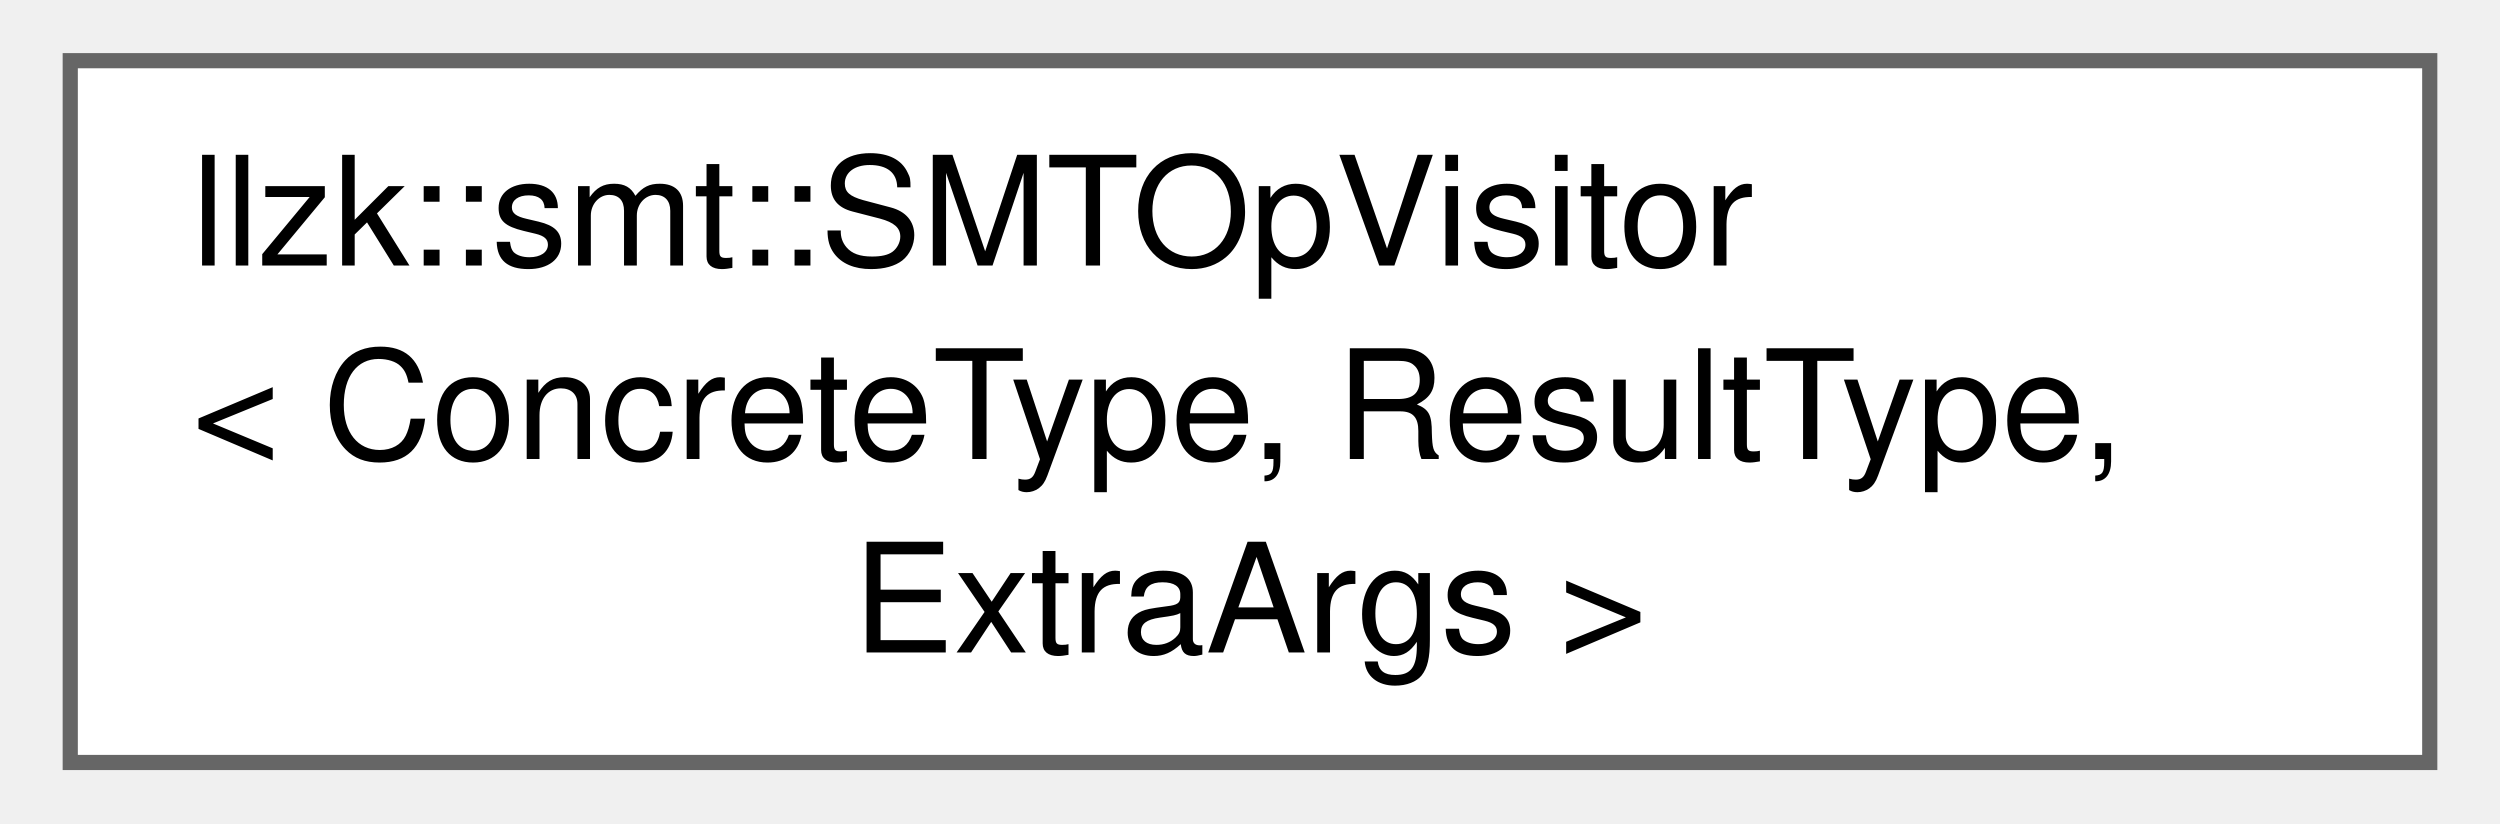
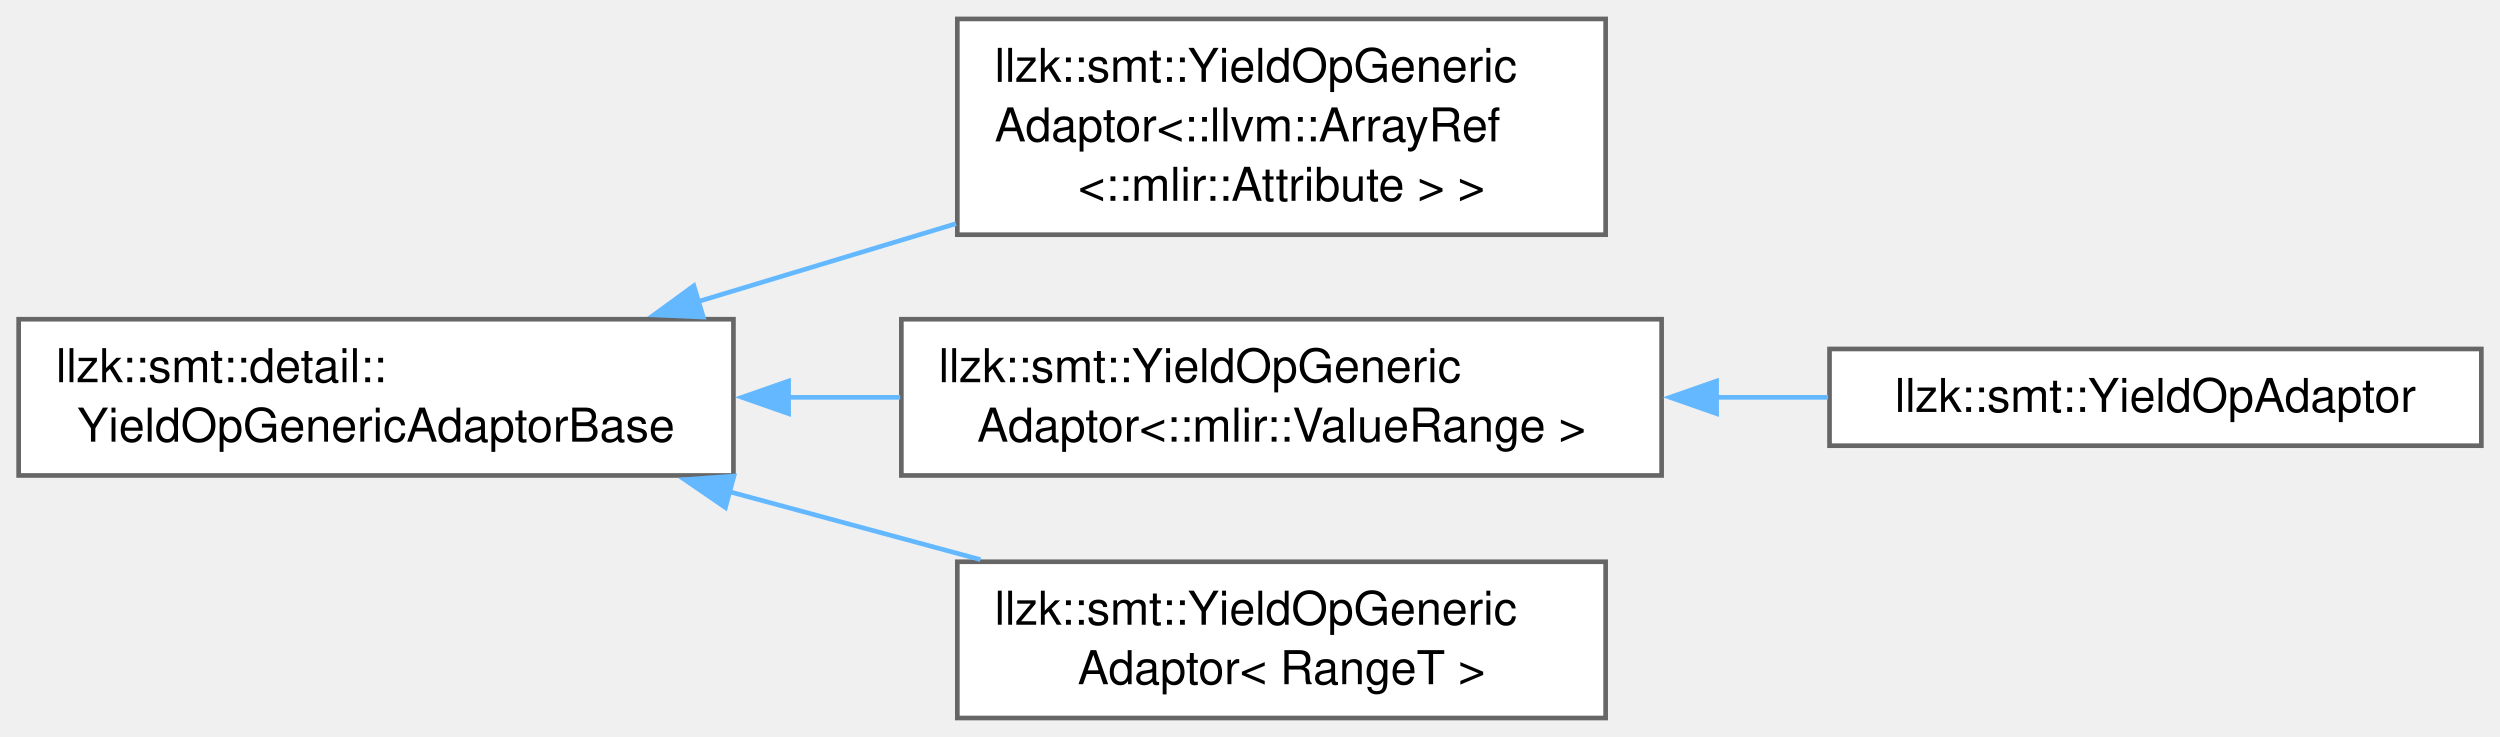
- <svg xmlns="http://www.w3.org/2000/svg" xmlns:xlink="http://www.w3.org/1999/xlink" width="164pt" height="54pt" viewBox="0.00 0.00 163.50 54.25">
-   <g id="graph0" class="graph" transform="scale(1 1) rotate(0) translate(4 50.25)">
+ <svg xmlns="http://www.w3.org/2000/svg" xmlns:xlink="http://www.w3.org/1999/xlink" width="536pt" height="158pt" viewBox="0.00 0.00 536.00 157.88">
+   <g id="graph0" class="graph" transform="scale(1 1) rotate(0) translate(4 153.88)">
    <g id="Node000000" class="node">
      <g id="a_Node000000">
-         <a xlink:href="classllzk_1_1smt_1_1SMTOpVisitor.html" target="_top" xlink:title="This helps visit SMT nodes.">
-           <polygon fill="white" stroke="#666666" points="155.5,-46.25 0,-46.25 0,0 155.5,0 155.5,-46.25" />
-           <text text-anchor="start" x="8" y="-32.75" font-family="Helvetica,sans-Serif" font-size="10.00">llzk::smt::SMTOpVisitor</text>
-           <text text-anchor="start" x="8" y="-20" font-family="Helvetica,sans-Serif" font-size="10.00">&lt; ConcreteType, ResultType,</text>
-           <text text-anchor="middle" x="77.75" y="-7.25" font-family="Helvetica,sans-Serif" font-size="10.00"> ExtraArgs &gt;</text>
+         <a xlink:href="classllzk_1_1smt_1_1detail_1_1YieldOpGenericAdaptorBase.html" target="_top" xlink:title=" ">
+           <polygon fill="white" stroke="#666666" points="153.25,-85.5 0,-85.5 0,-52 153.25,-52 153.25,-85.5" />
+           <text text-anchor="start" x="8" y="-72" font-family="Helvetica,sans-Serif" font-size="10.00">llzk::smt::detail::</text>
+           <text text-anchor="middle" x="76.62" y="-59.25" font-family="Helvetica,sans-Serif" font-size="10.00">YieldOpGenericAdaptorBase</text>
+         </a>
+       </g>
+     </g>
+     <g id="Node000001" class="node">
+       <g id="a_Node000001">
+         <a xlink:href="classllzk_1_1smt_1_1YieldOpGenericAdaptor.html" target="_top" xlink:title=" ">
+           <polygon fill="white" stroke="#666666" points="340.25,-149.88 201.25,-149.88 201.25,-103.62 340.25,-103.62 340.25,-149.88" />
+           <text text-anchor="start" x="209.25" y="-136.38" font-family="Helvetica,sans-Serif" font-size="10.00">llzk::smt::YieldOpGeneric</text>
+           <text text-anchor="start" x="209.25" y="-123.62" font-family="Helvetica,sans-Serif" font-size="10.00">Adaptor&lt;::llvm::ArrayRef</text>
+           <text text-anchor="middle" x="270.75" y="-110.88" font-family="Helvetica,sans-Serif" font-size="10.00">&lt;::mlir::Attribute &gt; &gt;</text>
+         </a>
+       </g>
+     </g>
+     <g id="edge557_Node000000_Node000001" class="edge">
+       <g id="a_edge557_Node000000_Node000001">
+         <a xlink:title=" ">
+           <path fill="none" stroke="#63b8ff" d="M145.71,-89.3C163.64,-94.72 183,-100.56 200.97,-105.99" />
+           <polygon fill="#63b8ff" stroke="#63b8ff" points="146.78,-85.97 136.2,-86.43 144.76,-92.67 146.78,-85.97" />
+         </a>
+       </g>
+     </g>
+     <g id="Node000002" class="node">
+       <g id="a_Node000002">
+         <a xlink:href="classllzk_1_1smt_1_1YieldOpGenericAdaptor.html" target="_top" xlink:title=" ">
+           <polygon fill="white" stroke="#666666" points="352.25,-85.5 189.25,-85.5 189.25,-52 352.25,-52 352.25,-85.5" />
+           <text text-anchor="start" x="197.25" y="-72" font-family="Helvetica,sans-Serif" font-size="10.00">llzk::smt::YieldOpGeneric</text>
+           <text text-anchor="middle" x="270.75" y="-59.25" font-family="Helvetica,sans-Serif" font-size="10.00">Adaptor&lt;::mlir::ValueRange &gt;</text>
+         </a>
+       </g>
+     </g>
+     <g id="edge558_Node000000_Node000002" class="edge">
+       <g id="a_edge558_Node000000_Node000002">
+         <a xlink:title=" ">
+           <path fill="none" stroke="#63b8ff" d="M164.85,-68.75C172.89,-68.75 181.02,-68.75 189,-68.75" />
+           <polygon fill="#63b8ff" stroke="#63b8ff" points="165.07,-65.25 155.07,-68.75 165.07,-72.25 165.07,-65.25" />
+         </a>
+       </g>
+     </g>
+     <g id="Node000004" class="node">
+       <g id="a_Node000004">
+         <a xlink:href="classllzk_1_1smt_1_1YieldOpGenericAdaptor.html" target="_top" xlink:title=" ">
+           <polygon fill="white" stroke="#666666" points="340.25,-33.5 201.25,-33.5 201.25,0 340.25,0 340.25,-33.5" />
+           <text text-anchor="start" x="209.25" y="-20" font-family="Helvetica,sans-Serif" font-size="10.00">llzk::smt::YieldOpGeneric</text>
+           <text text-anchor="middle" x="270.75" y="-7.25" font-family="Helvetica,sans-Serif" font-size="10.00">Adaptor&lt; RangeT &gt;</text>
+         </a>
+       </g>
+     </g>
+     <g id="edge560_Node000000_Node000004" class="edge">
+       <g id="a_edge560_Node000000_Node000004">
+         <a xlink:title=" ">
+           <path fill="none" stroke="#63b8ff" d="M152.27,-48.55C170.09,-43.72 188.95,-38.62 206.21,-33.95" />
+           <polygon fill="#63b8ff" stroke="#63b8ff" points="151.53,-45.12 142.79,-51.11 153.36,-51.88 151.53,-45.12" />
+         </a>
+       </g>
+     </g>
+     <g id="Node000003" class="node">
+       <g id="a_Node000003">
+         <a xlink:href="classllzk_1_1smt_1_1YieldOpAdaptor.html" target="_top" xlink:title=" ">
+           <polygon fill="white" stroke="#666666" points="528,-79.12 388.25,-79.12 388.25,-58.38 528,-58.38 528,-79.12" />
+           <text text-anchor="middle" x="458.12" y="-65.62" font-family="Helvetica,sans-Serif" font-size="10.00">llzk::smt::YieldOpAdaptor</text>
+         </a>
+       </g>
+     </g>
+     <g id="edge559_Node000002_Node000003" class="edge">
+       <g id="a_edge559_Node000002_Node000003">
+         <a xlink:title=" ">
+           <path fill="none" stroke="#63b8ff" d="M363.92,-68.75C372,-68.75 380.09,-68.75 387.94,-68.75" />
+           <polygon fill="#63b8ff" stroke="#63b8ff" points="364.03,-65.25 354.03,-68.75 364.03,-72.25 364.03,-65.25" />
        </a>
      </g>
    </g>
  </g>
</svg>
